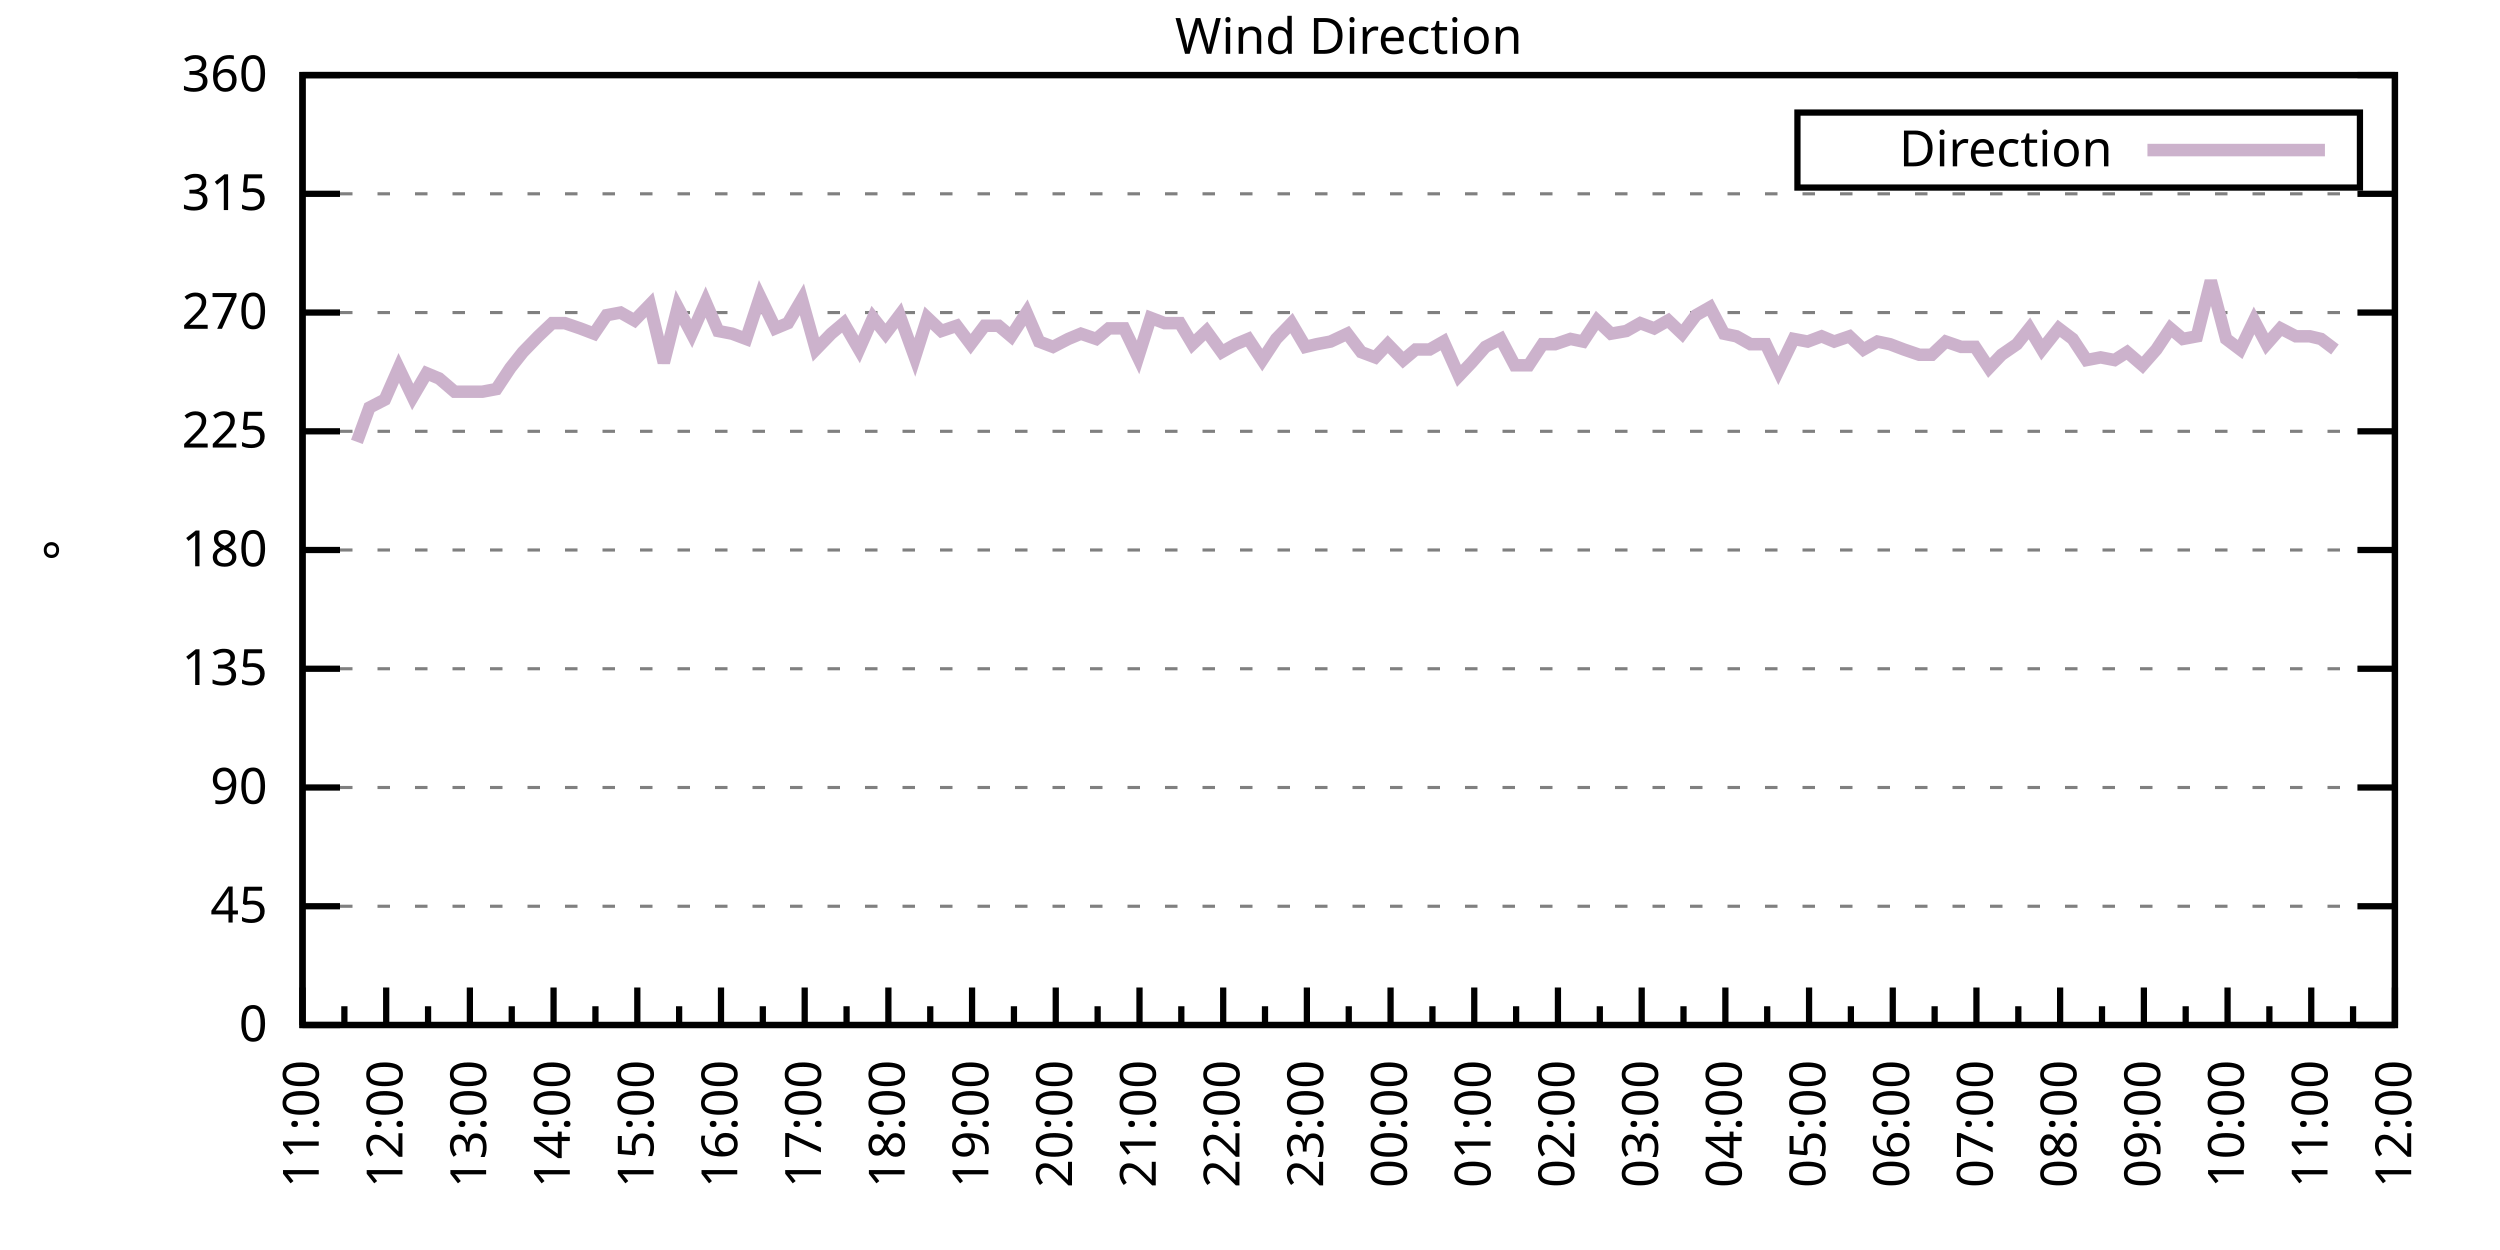
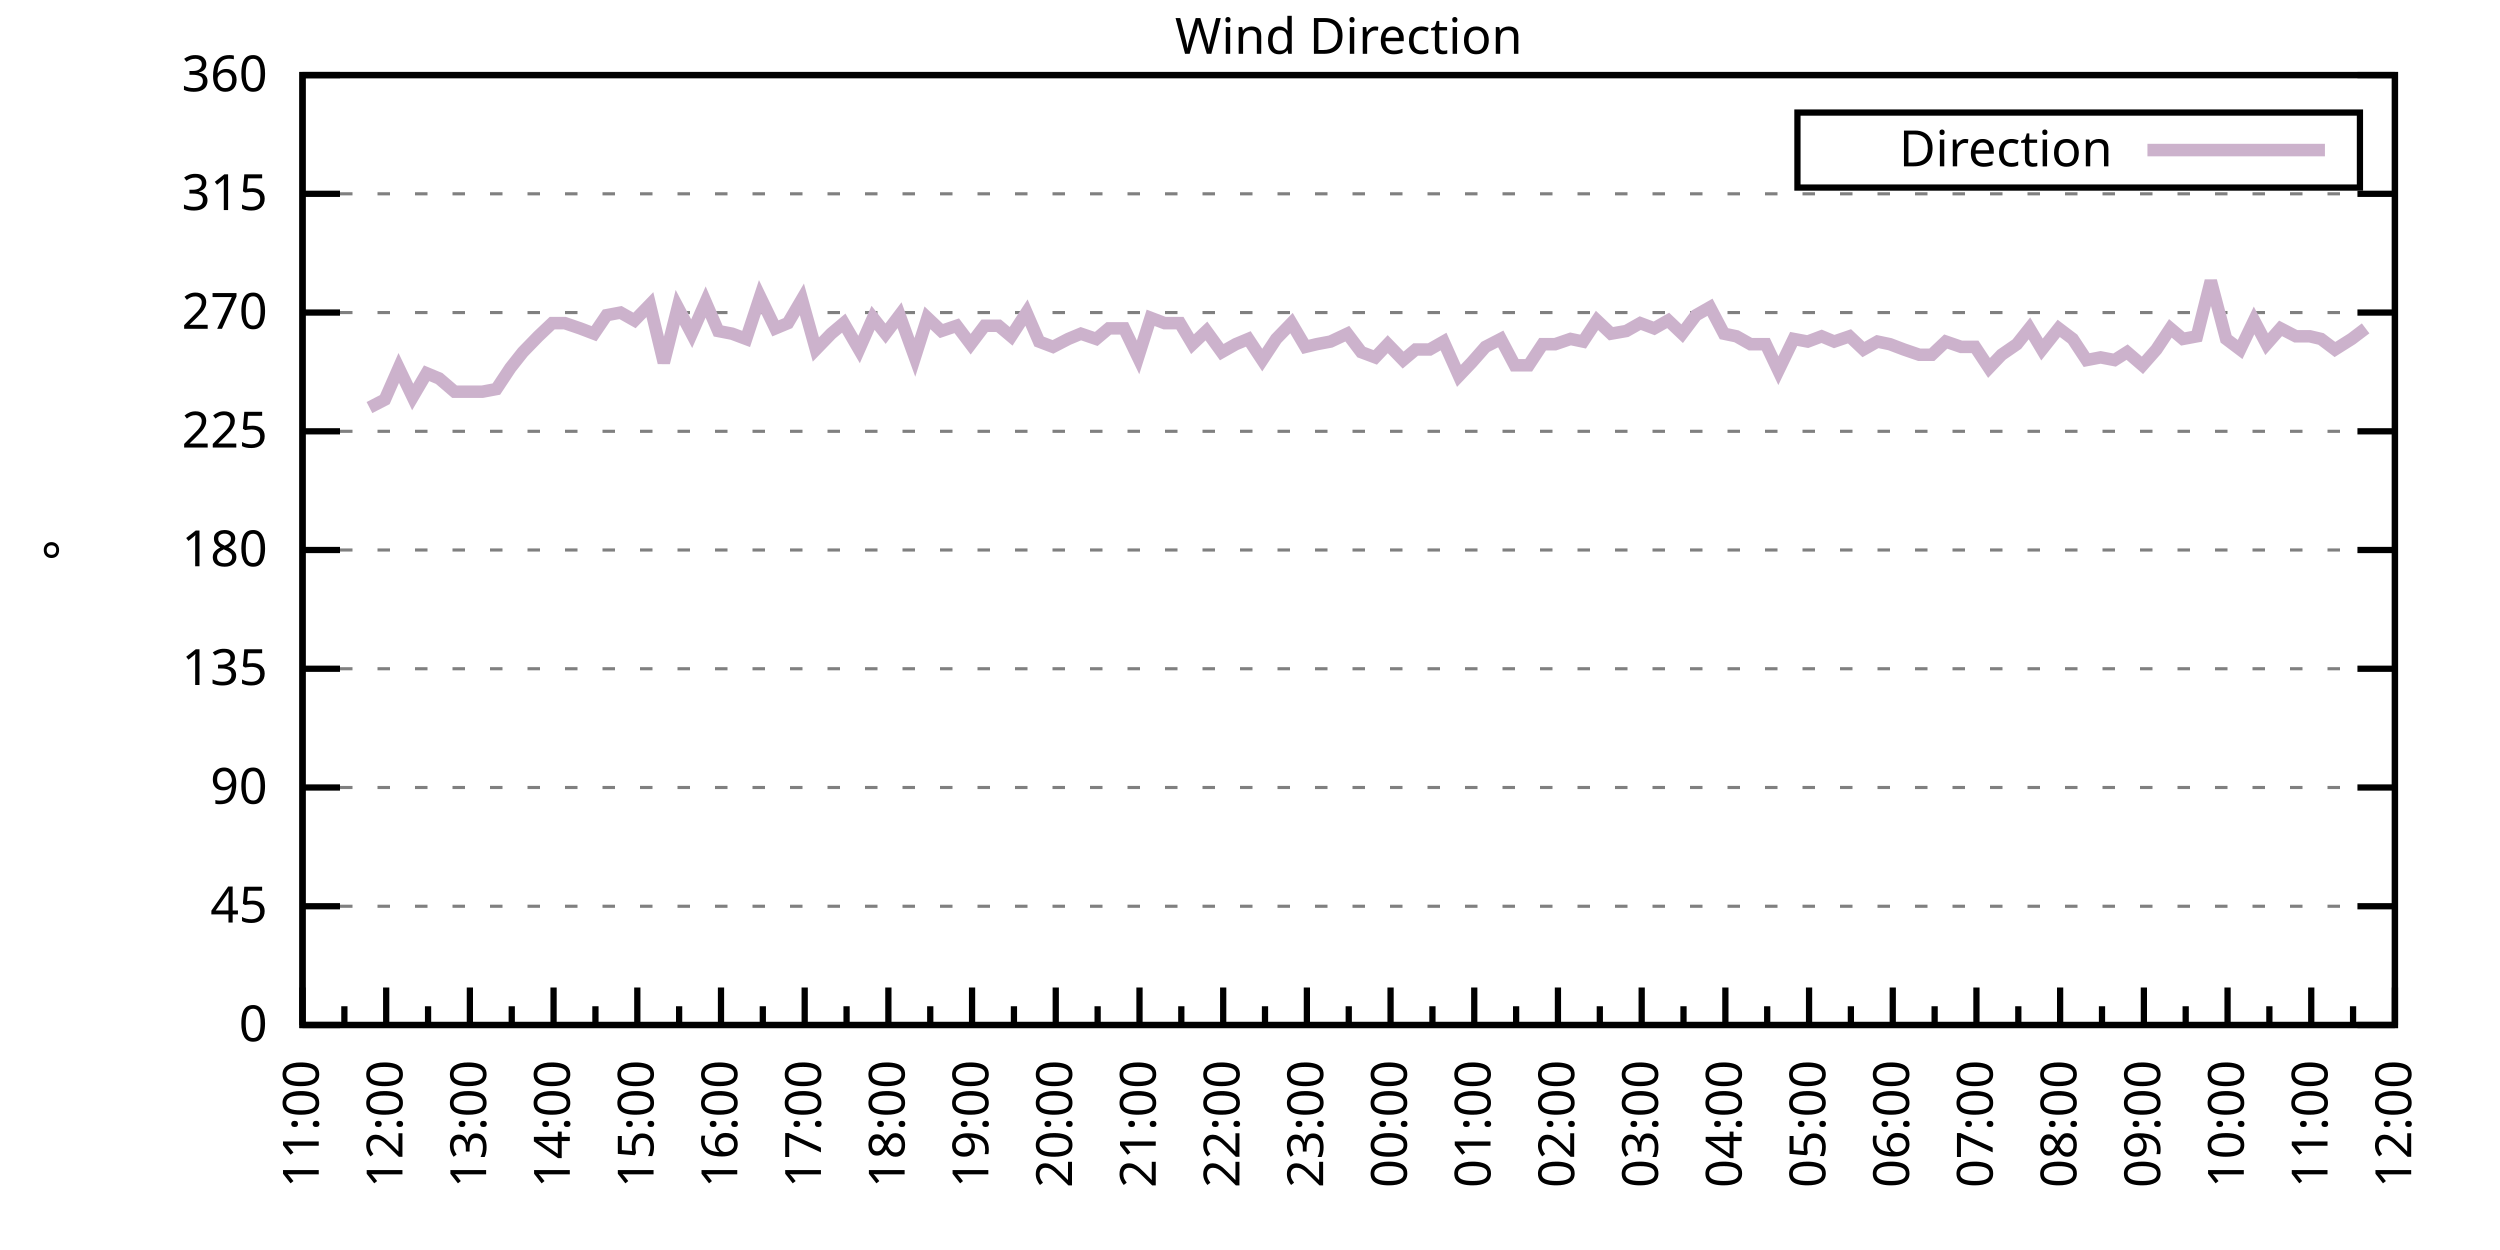
<svg xmlns="http://www.w3.org/2000/svg" xmlns:xlink="http://www.w3.org/1999/xlink" width="400" height="200" viewBox="0 0 400 200">
  <g id="gnuplot_canvas">
    <rect x="0" y="0" width="400" height="200" fill="none" />
    <defs>
      <circle id="gpDot" r="0.5" stroke-width="0.5" stroke="currentColor" />
      <path id="gpPt0" stroke-width="0.333" stroke="currentColor" d="M-1,0 h2 M0,-1 v2" />
      <path id="gpPt1" stroke-width="0.333" stroke="currentColor" d="M-1,-1 L1,1 M1,-1 L-1,1" />
      <path id="gpPt2" stroke-width="0.333" stroke="currentColor" d="M-1,0 L1,0 M0,-1 L0,1 M-1,-1 L1,1 M-1,1 L1,-1" />
      <rect id="gpPt3" stroke-width="0.333" stroke="currentColor" x="-1" y="-1" width="2" height="2" />
      <rect id="gpPt4" stroke-width="0.333" stroke="currentColor" fill="currentColor" x="-1" y="-1" width="2" height="2" />
      <circle id="gpPt5" stroke-width="0.333" stroke="currentColor" cx="0" cy="0" r="1" />
      <use xlink:href="#gpPt5" id="gpPt6" fill="currentColor" stroke="none" />
      <path id="gpPt7" stroke-width="0.333" stroke="currentColor" d="M0,-1.33 L-1.33,0.67 L1.33,0.67 z" />
      <use xlink:href="#gpPt7" id="gpPt8" fill="currentColor" stroke="none" />
      <use xlink:href="#gpPt7" id="gpPt9" stroke="currentColor" transform="rotate(180)" />
      <use xlink:href="#gpPt9" id="gpPt10" fill="currentColor" stroke="none" />
      <use xlink:href="#gpPt3" id="gpPt11" stroke="currentColor" transform="rotate(45)" />
      <use xlink:href="#gpPt11" id="gpPt12" fill="currentColor" stroke="none" />
      <path id="gpPt13" stroke-width="0.333" stroke="currentColor" d="M0,1.330 L1.265,0.411 L0.782,-1.067 L-0.782,-1.076 L-1.265,0.411 z" />
      <use xlink:href="#gpPt13" id="gpPt14" fill="currentColor" stroke="none" />
      <filter id="textbox" filterUnits="objectBoundingBox" x="0" y="0" height="1" width="1">
        <feFlood flood-color="white" flood-opacity="1" result="bgnd" />
        <feComposite in="SourceGraphic" in2="bgnd" operator="atop" />
      </filter>
      <filter id="greybox" filterUnits="objectBoundingBox" x="0" y="0" height="1" width="1">
        <feFlood flood-color="lightgrey" flood-opacity="1" result="grey" />
        <feComposite in="SourceGraphic" in2="grey" operator="atop" />
      </filter>
    </defs>
    <g fill="none" color="white" stroke="currentColor" stroke-width="1.00" stroke-linecap="butt" stroke-linejoin="miter">
</g>
    <g fill="none" color="black" stroke="currentColor" stroke-width="1.00" stroke-linecap="butt" stroke-linejoin="miter">
      <g stroke="none" shape-rendering="crispEdges">
        <polygon fill="rgb(255, 255, 255)" points="48.40,164.00 383.18,164.00 383.18,12.02 48.40,12.02 " />
      </g>
    </g>
    <g fill="none" color="black" stroke="currentColor" stroke-width="1.00" stroke-linecap="butt" stroke-linejoin="miter">
</g>
    <g fill="none" color="black" stroke="black" stroke-width="0.50" stroke-linecap="butt" stroke-linejoin="miter">
</g>
    <g fill="none" color="gray" stroke="currentColor" stroke-width="0.50" stroke-linecap="butt" stroke-linejoin="miter">
      <path stroke="gray" stroke-dasharray="2,4" class="gridline" d="M48.40,164.00 L383.19,164.00  " />
    </g>
    <g fill="none" color="gray" stroke="gray" stroke-width="1.00" stroke-linecap="butt" stroke-linejoin="miter">
</g>
    <g fill="none" color="black" stroke="currentColor" stroke-width="1.00" stroke-linecap="butt" stroke-linejoin="miter">
      <path stroke="black" d="M48.40,164.00 L54.40,164.00 M383.19,164.00 L377.19,164.00  " />
      <g transform="translate(42.80,166.60)" stroke="none" fill="black" font-family="Sans" font-size="8.00" text-anchor="end">
        <text>
          <tspan font-family="Sans"> 0</tspan>
        </text>
      </g>
    </g>
    <g fill="none" color="black" stroke="currentColor" stroke-width="1.00" stroke-linecap="butt" stroke-linejoin="miter">
</g>
    <g fill="none" color="black" stroke="black" stroke-width="0.50" stroke-linecap="butt" stroke-linejoin="miter">
</g>
    <g fill="none" color="gray" stroke="currentColor" stroke-width="0.50" stroke-linecap="butt" stroke-linejoin="miter">
      <path stroke="gray" stroke-dasharray="2,4" class="gridline" d="M48.40,145.00 L383.19,145.00  " />
    </g>
    <g fill="none" color="gray" stroke="gray" stroke-width="1.00" stroke-linecap="butt" stroke-linejoin="miter">
</g>
    <g fill="none" color="black" stroke="currentColor" stroke-width="1.00" stroke-linecap="butt" stroke-linejoin="miter">
      <path stroke="black" d="M48.40,145.00 L54.40,145.00 M383.19,145.00 L377.19,145.00  " />
      <g transform="translate(42.80,147.60)" stroke="none" fill="black" font-family="Sans" font-size="8.00" text-anchor="end">
        <text>
          <tspan font-family="Sans"> 45</tspan>
        </text>
      </g>
    </g>
    <g fill="none" color="black" stroke="currentColor" stroke-width="1.00" stroke-linecap="butt" stroke-linejoin="miter">
</g>
    <g fill="none" color="black" stroke="black" stroke-width="0.50" stroke-linecap="butt" stroke-linejoin="miter">
</g>
    <g fill="none" color="gray" stroke="currentColor" stroke-width="0.50" stroke-linecap="butt" stroke-linejoin="miter">
      <path stroke="gray" stroke-dasharray="2,4" class="gridline" d="M48.40,126.00 L383.19,126.00  " />
    </g>
    <g fill="none" color="gray" stroke="gray" stroke-width="1.00" stroke-linecap="butt" stroke-linejoin="miter">
</g>
    <g fill="none" color="black" stroke="currentColor" stroke-width="1.00" stroke-linecap="butt" stroke-linejoin="miter">
      <path stroke="black" d="M48.40,126.00 L54.40,126.00 M383.19,126.00 L377.19,126.00  " />
      <g transform="translate(42.80,128.60)" stroke="none" fill="black" font-family="Sans" font-size="8.00" text-anchor="end">
        <text>
          <tspan font-family="Sans"> 90</tspan>
        </text>
      </g>
    </g>
    <g fill="none" color="black" stroke="currentColor" stroke-width="1.00" stroke-linecap="butt" stroke-linejoin="miter">
</g>
    <g fill="none" color="black" stroke="black" stroke-width="0.50" stroke-linecap="butt" stroke-linejoin="miter">
</g>
    <g fill="none" color="gray" stroke="currentColor" stroke-width="0.50" stroke-linecap="butt" stroke-linejoin="miter">
      <path stroke="gray" stroke-dasharray="2,4" class="gridline" d="M48.40,107.00 L383.19,107.00  " />
    </g>
    <g fill="none" color="gray" stroke="gray" stroke-width="1.00" stroke-linecap="butt" stroke-linejoin="miter">
</g>
    <g fill="none" color="black" stroke="currentColor" stroke-width="1.00" stroke-linecap="butt" stroke-linejoin="miter">
      <path stroke="black" d="M48.40,107.00 L54.40,107.00 M383.19,107.00 L377.19,107.00  " />
      <g transform="translate(42.80,109.60)" stroke="none" fill="black" font-family="Sans" font-size="8.00" text-anchor="end">
        <text>
          <tspan font-family="Sans"> 135</tspan>
        </text>
      </g>
    </g>
    <g fill="none" color="black" stroke="currentColor" stroke-width="1.00" stroke-linecap="butt" stroke-linejoin="miter">
</g>
    <g fill="none" color="black" stroke="black" stroke-width="0.50" stroke-linecap="butt" stroke-linejoin="miter">
</g>
    <g fill="none" color="gray" stroke="currentColor" stroke-width="0.50" stroke-linecap="butt" stroke-linejoin="miter">
      <path stroke="gray" stroke-dasharray="2,4" class="gridline" d="M48.40,88.00 L383.19,88.00  " />
    </g>
    <g fill="none" color="gray" stroke="gray" stroke-width="1.00" stroke-linecap="butt" stroke-linejoin="miter">
</g>
    <g fill="none" color="black" stroke="currentColor" stroke-width="1.00" stroke-linecap="butt" stroke-linejoin="miter">
      <path stroke="black" d="M48.40,88.00 L54.40,88.00 M383.19,88.00 L377.19,88.00  " />
      <g transform="translate(42.80,90.60)" stroke="none" fill="black" font-family="Sans" font-size="8.00" text-anchor="end">
        <text>
          <tspan font-family="Sans"> 180</tspan>
        </text>
      </g>
    </g>
    <g fill="none" color="black" stroke="currentColor" stroke-width="1.00" stroke-linecap="butt" stroke-linejoin="miter">
</g>
    <g fill="none" color="black" stroke="black" stroke-width="0.50" stroke-linecap="butt" stroke-linejoin="miter">
</g>
    <g fill="none" color="gray" stroke="currentColor" stroke-width="0.50" stroke-linecap="butt" stroke-linejoin="miter">
      <path stroke="gray" stroke-dasharray="2,4" class="gridline" d="M48.40,69.01 L383.19,69.01  " />
    </g>
    <g fill="none" color="gray" stroke="gray" stroke-width="1.00" stroke-linecap="butt" stroke-linejoin="miter">
</g>
    <g fill="none" color="black" stroke="currentColor" stroke-width="1.00" stroke-linecap="butt" stroke-linejoin="miter">
      <path stroke="black" d="M48.40,69.01 L54.40,69.01 M383.19,69.01 L377.19,69.01  " />
      <g transform="translate(42.80,71.61)" stroke="none" fill="black" font-family="Sans" font-size="8.00" text-anchor="end">
        <text>
          <tspan font-family="Sans"> 225</tspan>
        </text>
      </g>
    </g>
    <g fill="none" color="black" stroke="currentColor" stroke-width="1.00" stroke-linecap="butt" stroke-linejoin="miter">
</g>
    <g fill="none" color="black" stroke="black" stroke-width="0.50" stroke-linecap="butt" stroke-linejoin="miter">
</g>
    <g fill="none" color="gray" stroke="currentColor" stroke-width="0.50" stroke-linecap="butt" stroke-linejoin="miter">
      <path stroke="gray" stroke-dasharray="2,4" class="gridline" d="M48.40,50.01 L383.19,50.01  " />
    </g>
    <g fill="none" color="gray" stroke="gray" stroke-width="1.00" stroke-linecap="butt" stroke-linejoin="miter">
</g>
    <g fill="none" color="black" stroke="currentColor" stroke-width="1.00" stroke-linecap="butt" stroke-linejoin="miter">
      <path stroke="black" d="M48.40,50.01 L54.40,50.01 M383.19,50.01 L377.19,50.01  " />
      <g transform="translate(42.80,52.61)" stroke="none" fill="black" font-family="Sans" font-size="8.00" text-anchor="end">
        <text>
          <tspan font-family="Sans"> 270</tspan>
        </text>
      </g>
    </g>
    <g fill="none" color="black" stroke="currentColor" stroke-width="1.00" stroke-linecap="butt" stroke-linejoin="miter">
</g>
    <g fill="none" color="black" stroke="black" stroke-width="0.50" stroke-linecap="butt" stroke-linejoin="miter">
</g>
    <g fill="none" color="gray" stroke="currentColor" stroke-width="0.50" stroke-linecap="butt" stroke-linejoin="miter">
      <path stroke="gray" stroke-dasharray="2,4" class="gridline" d="M48.40,31.01 L383.19,31.01  " />
    </g>
    <g fill="none" color="gray" stroke="gray" stroke-width="1.00" stroke-linecap="butt" stroke-linejoin="miter">
</g>
    <g fill="none" color="black" stroke="currentColor" stroke-width="1.00" stroke-linecap="butt" stroke-linejoin="miter">
      <path stroke="black" d="M48.40,31.01 L54.40,31.01 M383.19,31.01 L377.19,31.01  " />
      <g transform="translate(42.80,33.61)" stroke="none" fill="black" font-family="Sans" font-size="8.00" text-anchor="end">
        <text>
          <tspan font-family="Sans"> 315</tspan>
        </text>
      </g>
    </g>
    <g fill="none" color="black" stroke="currentColor" stroke-width="1.00" stroke-linecap="butt" stroke-linejoin="miter">
</g>
    <g fill="none" color="black" stroke="black" stroke-width="0.50" stroke-linecap="butt" stroke-linejoin="miter">
</g>
    <g fill="none" color="gray" stroke="currentColor" stroke-width="0.50" stroke-linecap="butt" stroke-linejoin="miter">
      <path stroke="gray" stroke-dasharray="2,4" class="gridline" d="M48.40,12.01 L383.19,12.01  " />
    </g>
    <g fill="none" color="gray" stroke="gray" stroke-width="1.00" stroke-linecap="butt" stroke-linejoin="miter">
</g>
    <g fill="none" color="black" stroke="currentColor" stroke-width="1.00" stroke-linecap="butt" stroke-linejoin="miter">
      <path stroke="black" d="M48.40,12.01 L54.40,12.01 M383.19,12.01 L377.19,12.01  " />
      <g transform="translate(42.80,14.61)" stroke="none" fill="black" font-family="Sans" font-size="8.00" text-anchor="end">
        <text>
          <tspan font-family="Sans"> 360</tspan>
        </text>
      </g>
    </g>
    <g fill="none" color="black" stroke="currentColor" stroke-width="1.00" stroke-linecap="butt" stroke-linejoin="miter">
      <path stroke="black" d="M48.40,164.00 L48.40,158.00  " />
      <g transform="translate(51.00,169.60) rotate(270)" stroke="none" fill="black" font-family="Sans" font-size="8.00" text-anchor="end">
        <text>
          <tspan font-family="Sans">11:00</tspan>
        </text>
      </g>
    </g>
    <g fill="none" color="black" stroke="currentColor" stroke-width="1.00" stroke-linecap="butt" stroke-linejoin="miter">
      <path stroke="black" d="M55.10,164.00 L55.10,161.00 M61.79,164.00 L61.79,158.00  " />
      <g transform="translate(64.39,169.60) rotate(270)" stroke="none" fill="black" font-family="Sans" font-size="8.00" text-anchor="end">
        <text>
          <tspan font-family="Sans">12:00</tspan>
        </text>
      </g>
    </g>
    <g fill="none" color="black" stroke="currentColor" stroke-width="1.00" stroke-linecap="butt" stroke-linejoin="miter">
      <path stroke="black" d="M68.49,164.00 L68.49,161.00 M75.18,164.00 L75.18,158.00  " />
      <g transform="translate(77.78,169.60) rotate(270)" stroke="none" fill="black" font-family="Sans" font-size="8.00" text-anchor="end">
        <text>
          <tspan font-family="Sans">13:00</tspan>
        </text>
      </g>
    </g>
    <g fill="none" color="black" stroke="currentColor" stroke-width="1.00" stroke-linecap="butt" stroke-linejoin="miter">
      <path stroke="black" d="M81.88,164.00 L81.88,161.00 M88.57,164.00 L88.57,158.00  " />
      <g transform="translate(91.17,169.60) rotate(270)" stroke="none" fill="black" font-family="Sans" font-size="8.00" text-anchor="end">
        <text>
          <tspan font-family="Sans">14:00</tspan>
        </text>
      </g>
    </g>
    <g fill="none" color="black" stroke="currentColor" stroke-width="1.00" stroke-linecap="butt" stroke-linejoin="miter">
      <path stroke="black" d="M95.27,164.00 L95.27,161.00 M101.97,164.00 L101.97,158.00  " />
      <g transform="translate(104.57,169.60) rotate(270)" stroke="none" fill="black" font-family="Sans" font-size="8.00" text-anchor="end">
        <text>
          <tspan font-family="Sans">15:00</tspan>
        </text>
      </g>
    </g>
    <g fill="none" color="black" stroke="currentColor" stroke-width="1.00" stroke-linecap="butt" stroke-linejoin="miter">
      <path stroke="black" d="M108.66,164.00 L108.66,161.00 M115.36,164.00 L115.36,158.00  " />
      <g transform="translate(117.96,169.60) rotate(270)" stroke="none" fill="black" font-family="Sans" font-size="8.00" text-anchor="end">
        <text>
          <tspan font-family="Sans">16:00</tspan>
        </text>
      </g>
    </g>
    <g fill="none" color="black" stroke="currentColor" stroke-width="1.00" stroke-linecap="butt" stroke-linejoin="miter">
      <path stroke="black" d="M122.05,164.00 L122.05,161.00 M128.75,164.00 L128.75,158.00  " />
      <g transform="translate(131.35,169.60) rotate(270)" stroke="none" fill="black" font-family="Sans" font-size="8.00" text-anchor="end">
        <text>
          <tspan font-family="Sans">17:00</tspan>
        </text>
      </g>
    </g>
    <g fill="none" color="black" stroke="currentColor" stroke-width="1.00" stroke-linecap="butt" stroke-linejoin="miter">
      <path stroke="black" d="M135.45,164.00 L135.45,161.00 M142.14,164.00 L142.14,158.00  " />
      <g transform="translate(144.74,169.60) rotate(270)" stroke="none" fill="black" font-family="Sans" font-size="8.00" text-anchor="end">
        <text>
          <tspan font-family="Sans">18:00</tspan>
        </text>
      </g>
    </g>
    <g fill="none" color="black" stroke="currentColor" stroke-width="1.00" stroke-linecap="butt" stroke-linejoin="miter">
      <path stroke="black" d="M148.84,164.00 L148.84,161.00 M155.53,164.00 L155.53,158.00  " />
      <g transform="translate(158.13,169.60) rotate(270)" stroke="none" fill="black" font-family="Sans" font-size="8.00" text-anchor="end">
        <text>
          <tspan font-family="Sans">19:00</tspan>
        </text>
      </g>
    </g>
    <g fill="none" color="black" stroke="currentColor" stroke-width="1.00" stroke-linecap="butt" stroke-linejoin="miter">
      <path stroke="black" d="M162.23,164.00 L162.23,161.00 M168.92,164.00 L168.92,158.00  " />
      <g transform="translate(171.52,169.60) rotate(270)" stroke="none" fill="black" font-family="Sans" font-size="8.00" text-anchor="end">
        <text>
          <tspan font-family="Sans">20:00</tspan>
        </text>
      </g>
    </g>
    <g fill="none" color="black" stroke="currentColor" stroke-width="1.00" stroke-linecap="butt" stroke-linejoin="miter">
      <path stroke="black" d="M175.62,164.00 L175.62,161.00 M182.32,164.00 L182.32,158.00  " />
      <g transform="translate(184.92,169.60) rotate(270)" stroke="none" fill="black" font-family="Sans" font-size="8.00" text-anchor="end">
        <text>
          <tspan font-family="Sans">21:00</tspan>
        </text>
      </g>
    </g>
    <g fill="none" color="black" stroke="currentColor" stroke-width="1.00" stroke-linecap="butt" stroke-linejoin="miter">
      <path stroke="black" d="M189.01,164.00 L189.01,161.00 M195.71,164.00 L195.71,158.00  " />
      <g transform="translate(198.31,169.60) rotate(270)" stroke="none" fill="black" font-family="Sans" font-size="8.00" text-anchor="end">
        <text>
          <tspan font-family="Sans">22:00</tspan>
        </text>
      </g>
    </g>
    <g fill="none" color="black" stroke="currentColor" stroke-width="1.00" stroke-linecap="butt" stroke-linejoin="miter">
      <path stroke="black" d="M202.40,164.00 L202.40,161.00 M209.10,164.00 L209.10,158.00  " />
      <g transform="translate(211.70,169.60) rotate(270)" stroke="none" fill="black" font-family="Sans" font-size="8.00" text-anchor="end">
        <text>
          <tspan font-family="Sans">23:00</tspan>
        </text>
      </g>
    </g>
    <g fill="none" color="black" stroke="currentColor" stroke-width="1.00" stroke-linecap="butt" stroke-linejoin="miter">
      <path stroke="black" d="M215.80,164.00 L215.80,161.00 M222.49,164.00 L222.49,158.00  " />
      <g transform="translate(225.09,169.60) rotate(270)" stroke="none" fill="black" font-family="Sans" font-size="8.00" text-anchor="end">
        <text>
          <tspan font-family="Sans">00:00</tspan>
        </text>
      </g>
    </g>
    <g fill="none" color="black" stroke="currentColor" stroke-width="1.00" stroke-linecap="butt" stroke-linejoin="miter">
      <path stroke="black" d="M229.19,164.00 L229.19,161.00 M235.88,164.00 L235.88,158.00  " />
      <g transform="translate(238.48,169.60) rotate(270)" stroke="none" fill="black" font-family="Sans" font-size="8.00" text-anchor="end">
        <text>
          <tspan font-family="Sans">01:00</tspan>
        </text>
      </g>
    </g>
    <g fill="none" color="black" stroke="currentColor" stroke-width="1.00" stroke-linecap="butt" stroke-linejoin="miter">
      <path stroke="black" d="M242.58,164.00 L242.58,161.00 M249.27,164.00 L249.27,158.00  " />
      <g transform="translate(251.87,169.60) rotate(270)" stroke="none" fill="black" font-family="Sans" font-size="8.00" text-anchor="end">
        <text>
          <tspan font-family="Sans">02:00</tspan>
        </text>
      </g>
    </g>
    <g fill="none" color="black" stroke="currentColor" stroke-width="1.00" stroke-linecap="butt" stroke-linejoin="miter">
      <path stroke="black" d="M255.97,164.00 L255.97,161.00 M262.67,164.00 L262.67,158.00  " />
      <g transform="translate(265.27,169.60) rotate(270)" stroke="none" fill="black" font-family="Sans" font-size="8.00" text-anchor="end">
        <text>
          <tspan font-family="Sans">03:00</tspan>
        </text>
      </g>
    </g>
    <g fill="none" color="black" stroke="currentColor" stroke-width="1.00" stroke-linecap="butt" stroke-linejoin="miter">
      <path stroke="black" d="M269.36,164.00 L269.36,161.00 M276.06,164.00 L276.06,158.00  " />
      <g transform="translate(278.66,169.60) rotate(270)" stroke="none" fill="black" font-family="Sans" font-size="8.00" text-anchor="end">
        <text>
          <tspan font-family="Sans">04:00</tspan>
        </text>
      </g>
    </g>
    <g fill="none" color="black" stroke="currentColor" stroke-width="1.00" stroke-linecap="butt" stroke-linejoin="miter">
      <path stroke="black" d="M282.75,164.00 L282.75,161.00 M289.45,164.00 L289.45,158.00  " />
      <g transform="translate(292.05,169.60) rotate(270)" stroke="none" fill="black" font-family="Sans" font-size="8.00" text-anchor="end">
        <text>
          <tspan font-family="Sans">05:00</tspan>
        </text>
      </g>
    </g>
    <g fill="none" color="black" stroke="currentColor" stroke-width="1.00" stroke-linecap="butt" stroke-linejoin="miter">
      <path stroke="black" d="M296.14,164.00 L296.14,161.00 M302.84,164.00 L302.84,158.00  " />
      <g transform="translate(305.44,169.60) rotate(270)" stroke="none" fill="black" font-family="Sans" font-size="8.00" text-anchor="end">
        <text>
          <tspan font-family="Sans">06:00</tspan>
        </text>
      </g>
    </g>
    <g fill="none" color="black" stroke="currentColor" stroke-width="1.00" stroke-linecap="butt" stroke-linejoin="miter">
      <path stroke="black" d="M309.54,164.00 L309.54,161.00 M316.23,164.00 L316.23,158.00  " />
      <g transform="translate(318.83,169.60) rotate(270)" stroke="none" fill="black" font-family="Sans" font-size="8.00" text-anchor="end">
        <text>
          <tspan font-family="Sans">07:00</tspan>
        </text>
      </g>
    </g>
    <g fill="none" color="black" stroke="currentColor" stroke-width="1.00" stroke-linecap="butt" stroke-linejoin="miter">
      <path stroke="black" d="M322.93,164.00 L322.93,161.00 M329.62,164.00 L329.62,158.00  " />
      <g transform="translate(332.22,169.60) rotate(270)" stroke="none" fill="black" font-family="Sans" font-size="8.00" text-anchor="end">
        <text>
          <tspan font-family="Sans">08:00</tspan>
        </text>
      </g>
    </g>
    <g fill="none" color="black" stroke="currentColor" stroke-width="1.00" stroke-linecap="butt" stroke-linejoin="miter">
      <path stroke="black" d="M336.32,164.00 L336.32,161.00 M343.02,164.00 L343.02,158.00  " />
      <g transform="translate(345.62,169.60) rotate(270)" stroke="none" fill="black" font-family="Sans" font-size="8.00" text-anchor="end">
        <text>
          <tspan font-family="Sans">09:00</tspan>
        </text>
      </g>
    </g>
    <g fill="none" color="black" stroke="currentColor" stroke-width="1.00" stroke-linecap="butt" stroke-linejoin="miter">
      <path stroke="black" d="M349.71,164.00 L349.71,161.00 M356.41,164.00 L356.41,158.00  " />
      <g transform="translate(359.01,169.60) rotate(270)" stroke="none" fill="black" font-family="Sans" font-size="8.00" text-anchor="end">
        <text>
          <tspan font-family="Sans">10:00</tspan>
        </text>
      </g>
    </g>
    <g fill="none" color="black" stroke="currentColor" stroke-width="1.00" stroke-linecap="butt" stroke-linejoin="miter">
      <path stroke="black" d="M363.10,164.00 L363.10,161.00 M369.80,164.00 L369.80,158.00  " />
      <g transform="translate(372.40,169.60) rotate(270)" stroke="none" fill="black" font-family="Sans" font-size="8.00" text-anchor="end">
        <text>
          <tspan font-family="Sans">11:00</tspan>
        </text>
      </g>
    </g>
    <g fill="none" color="black" stroke="currentColor" stroke-width="1.00" stroke-linecap="butt" stroke-linejoin="miter">
      <path stroke="black" d="M376.49,164.00 L376.49,161.00 M383.19,164.00 L383.19,158.00  " />
      <g transform="translate(385.79,169.60) rotate(270)" stroke="none" fill="black" font-family="Sans" font-size="8.00" text-anchor="end">
        <text>
          <tspan font-family="Sans">12:00</tspan>
        </text>
      </g>
    </g>
    <g fill="none" color="black" stroke="currentColor" stroke-width="1.00" stroke-linecap="butt" stroke-linejoin="miter">
</g>
    <g fill="none" color="black" stroke="currentColor" stroke-width="1.00" stroke-linecap="butt" stroke-linejoin="miter">
      <path stroke="black" d="M48.40,12.01 L48.40,164.00 L383.19,164.00 L383.19,12.01 L48.40,12.01 Z  " />
    </g>
    <g fill="none" color="black" stroke="currentColor" stroke-width="1.00" stroke-linecap="butt" stroke-linejoin="miter">
      <g transform="translate(12.80,88.01) rotate(270)" stroke="none" fill="black" font-family="Sans" font-size="8.00" text-anchor="middle">
        <text>
          <tspan font-family="Sans">°</tspan>
        </text>
      </g>
    </g>
    <g fill="none" color="black" stroke="currentColor" stroke-width="1.00" stroke-linecap="butt" stroke-linejoin="miter">
</g>
    <g fill="none" color="black" stroke="currentColor" stroke-width="1.00" stroke-linecap="butt" stroke-linejoin="miter">
      <path stroke="black" d="M287.59,30.01 L287.59,18.01 L377.59,18.01 L377.59,30.01 L287.59,30.01 Z  " />
    </g>
    <g id="Wind_direction_plot_1">
      <g fill="none" color="white" stroke="black" stroke-width="2.00" stroke-linecap="butt" stroke-linejoin="miter">
</g>
      <g fill="none" color="black" stroke="currentColor" stroke-width="2.00" stroke-linecap="butt" stroke-linejoin="miter">
        <g transform="translate(337.99,26.61)" stroke="none" fill="black" font-family="Sans" font-size="8.00" text-anchor="end">
          <text>
            <tspan font-family="Sans">Direction</tspan>
          </text>
        </g>
      </g>
      <g fill="none" color="black" stroke="currentColor" stroke-width="2.00" stroke-linecap="butt" stroke-linejoin="miter">
-         <path stroke="rgb(204, 178, 204)" d="M343.59,24.01 L371.99,24.01 M57.10,70.70 L59.11,65.21 L61.57,63.94 L63.80,58.87 L66.03,63.52 L68.26,59.72   L70.27,60.56 L72.73,62.67 L74.96,62.67 L77.19,62.67 L79.42,62.25 L81.66,58.87 L83.66,56.34 L86.12,53.81   L88.35,51.70 L90.36,51.70 L92.82,52.54 L95.05,53.39 L97.06,50.43 L99.29,50.01 L101.52,51.27 L103.98,48.74   L106.21,58.03 L108.44,49.16 L110.67,53.39 L112.90,48.32 L114.91,52.96 L117.14,53.39 L119.38,54.23 L121.61,47.47   L124.06,52.54 L126.07,51.70 L128.30,47.90 L130.54,55.92 L132.99,53.39 L135.00,51.70 L137.45,55.92 L139.69,50.85   L141.69,53.39 L143.93,50.43 L146.38,57.18 L148.39,50.85 L150.62,52.96 L153.08,52.12 L155.31,55.07 L157.54,52.12   L159.77,52.12 L161.78,53.81 L164.24,50.01 L166.25,54.65 L168.48,55.50 L170.93,54.23 L172.94,53.39 L175.40,54.23   L177.41,52.54 L179.86,52.54 L182.09,57.18 L184.10,50.85 L186.33,51.70 L188.79,51.70 L190.80,55.07 L193.03,52.96   L195.48,56.34 L197.72,55.07 L199.73,54.23 L201.96,57.61 L204.19,54.23 L206.64,51.70 L208.88,55.50 L210.66,55.07   L212.89,54.65 L215.57,53.39 L217.80,56.34 L220.04,57.18 L222.04,55.07 L224.50,57.61 L226.51,55.92 L228.74,55.92   L230.97,54.65 L233.43,60.14 L235.44,58.03 L237.67,55.50 L240.12,54.23 L242.36,58.45 L244.59,58.45 L246.82,55.07   L248.83,55.07 L251.28,54.23 L253.29,54.65 L255.52,51.27 L257.76,53.39 L260.21,52.96 L262.44,51.70 L264.67,52.54   L266.91,51.27 L269.14,53.39 L271.37,50.43 L273.60,49.16 L275.83,53.39 L277.84,53.81 L280.07,55.07 L282.53,55.07   L284.54,59.30 L286.99,54.23 L289.23,54.65 L291.46,53.81 L293.47,54.65 L295.92,53.81 L298.15,55.92 L300.39,54.65   L302.39,55.07 L304.63,55.92 L307.08,56.76 L309.09,56.76 L311.32,54.65 L313.78,55.50 L316.01,55.50 L318.24,58.87   L320.25,56.76 L322.70,55.07 L324.71,52.54 L326.72,55.92 L329.40,52.54 L331.63,54.23 L333.86,57.61 L336.10,57.18   L338.33,57.61 L340.34,56.34 L342.79,58.45 L345.02,55.92 L347.26,52.54 L349.26,54.23 L351.50,53.81 L353.73,44.94   L356.18,54.23 L358.42,55.92 L360.65,51.27 L362.66,55.07 L364.89,52.54 L367.34,53.81 L369.58,53.81 L371.36,54.23   L373.59,55.92  " />
+         <path stroke="rgb(204, 178, 204)" d="M343.59,24.01 L371.99,24.01 M59.11,65.21 L61.57,63.94 L63.80,58.87 L66.03,63.52 L68.26,59.72 L70.27,60.56   L72.73,62.67 L74.96,62.67 L77.19,62.67 L79.42,62.25 L81.66,58.87 L83.66,56.34 L86.12,53.81 L88.35,51.70   L90.36,51.70 L92.82,52.54 L95.05,53.39 L97.06,50.43 L99.29,50.01 L101.52,51.27 L103.98,48.74 L106.21,58.03   L108.44,49.16 L110.67,53.39 L112.90,48.32 L114.91,52.96 L117.14,53.39 L119.38,54.23 L121.61,47.47 L124.06,52.54   L126.07,51.70 L128.30,47.90 L130.54,55.92 L132.99,53.39 L135.00,51.70 L137.45,55.92 L139.69,50.85 L141.69,53.39   L143.93,50.43 L146.38,57.18 L148.39,50.85 L150.62,52.96 L153.08,52.12 L155.31,55.07 L157.54,52.12 L159.77,52.12   L161.78,53.81 L164.24,50.01 L166.25,54.65 L168.48,55.50 L170.93,54.23 L172.94,53.39 L175.40,54.23 L177.41,52.54   L179.86,52.54 L182.09,57.18 L184.10,50.85 L186.33,51.70 L188.79,51.70 L190.80,55.07 L193.03,52.96 L195.48,56.34   L197.72,55.07 L199.73,54.23 L201.96,57.61 L204.19,54.23 L206.64,51.70 L208.88,55.50 L210.66,55.07 L212.89,54.65   L215.57,53.39 L217.80,56.34 L220.04,57.18 L222.04,55.07 L224.50,57.61 L226.51,55.92 L228.74,55.92 L230.97,54.65   L233.43,60.14 L235.44,58.03 L237.67,55.50 L240.12,54.23 L242.36,58.45 L244.59,58.45 L246.82,55.07 L248.83,55.07   L251.28,54.23 L253.29,54.65 L255.52,51.27 L257.76,53.39 L260.21,52.96 L262.44,51.70 L264.67,52.54 L266.91,51.27   L269.14,53.39 L271.37,50.43 L273.60,49.16 L275.83,53.39 L277.84,53.81 L280.07,55.07 L282.53,55.07 L284.54,59.30   L286.99,54.23 L289.23,54.65 L291.46,53.81 L293.47,54.65 L295.92,53.81 L298.15,55.92 L300.39,54.65 L302.39,55.07   L304.63,55.92 L307.08,56.76 L309.09,56.76 L311.32,54.65 L313.78,55.50 L316.01,55.50 L318.24,58.87 L320.25,56.76   L322.70,55.07 L324.71,52.54 L326.72,55.92 L329.40,52.54 L331.63,54.23 L333.86,57.61 L336.10,57.18 L338.33,57.61   L340.34,56.34 L342.79,58.45 L345.02,55.92 L347.26,52.54 L349.26,54.23 L351.50,53.81 L353.73,44.94 L356.18,54.23   L358.42,55.92 L360.65,51.27 L362.66,55.07 L364.89,52.54 L367.34,53.81 L369.58,53.81 L371.36,54.23 L373.59,55.92   L376.27,54.23 L378.50,52.54  " />
      </g>
    </g>
    <g fill="none" color="black" stroke="currentColor" stroke-width="2.00" stroke-linecap="butt" stroke-linejoin="miter">
</g>
    <g fill="none" color="black" stroke="black" stroke-width="1.00" stroke-linecap="butt" stroke-linejoin="miter">
</g>
    <g fill="none" color="black" stroke="currentColor" stroke-width="1.00" stroke-linecap="butt" stroke-linejoin="miter">
      <path stroke="black" d="M48.40,12.01 L48.40,164.00 L383.19,164.00 L383.19,12.01 L48.40,12.01 Z  " />
    </g>
    <g fill="none" color="black" stroke="currentColor" stroke-width="1.00" stroke-linecap="butt" stroke-linejoin="miter">
      <g transform="translate(215.79,8.61)" stroke="none" fill="black" font-family="Sans" font-size="8.00" text-anchor="middle">
        <text>
          <tspan font-family="Sans">Wind Direction</tspan>
        </text>
      </g>
    </g>
    <g fill="none" color="black" stroke="currentColor" stroke-width="1.00" stroke-linecap="butt" stroke-linejoin="miter">
</g>
  </g>
</svg>
